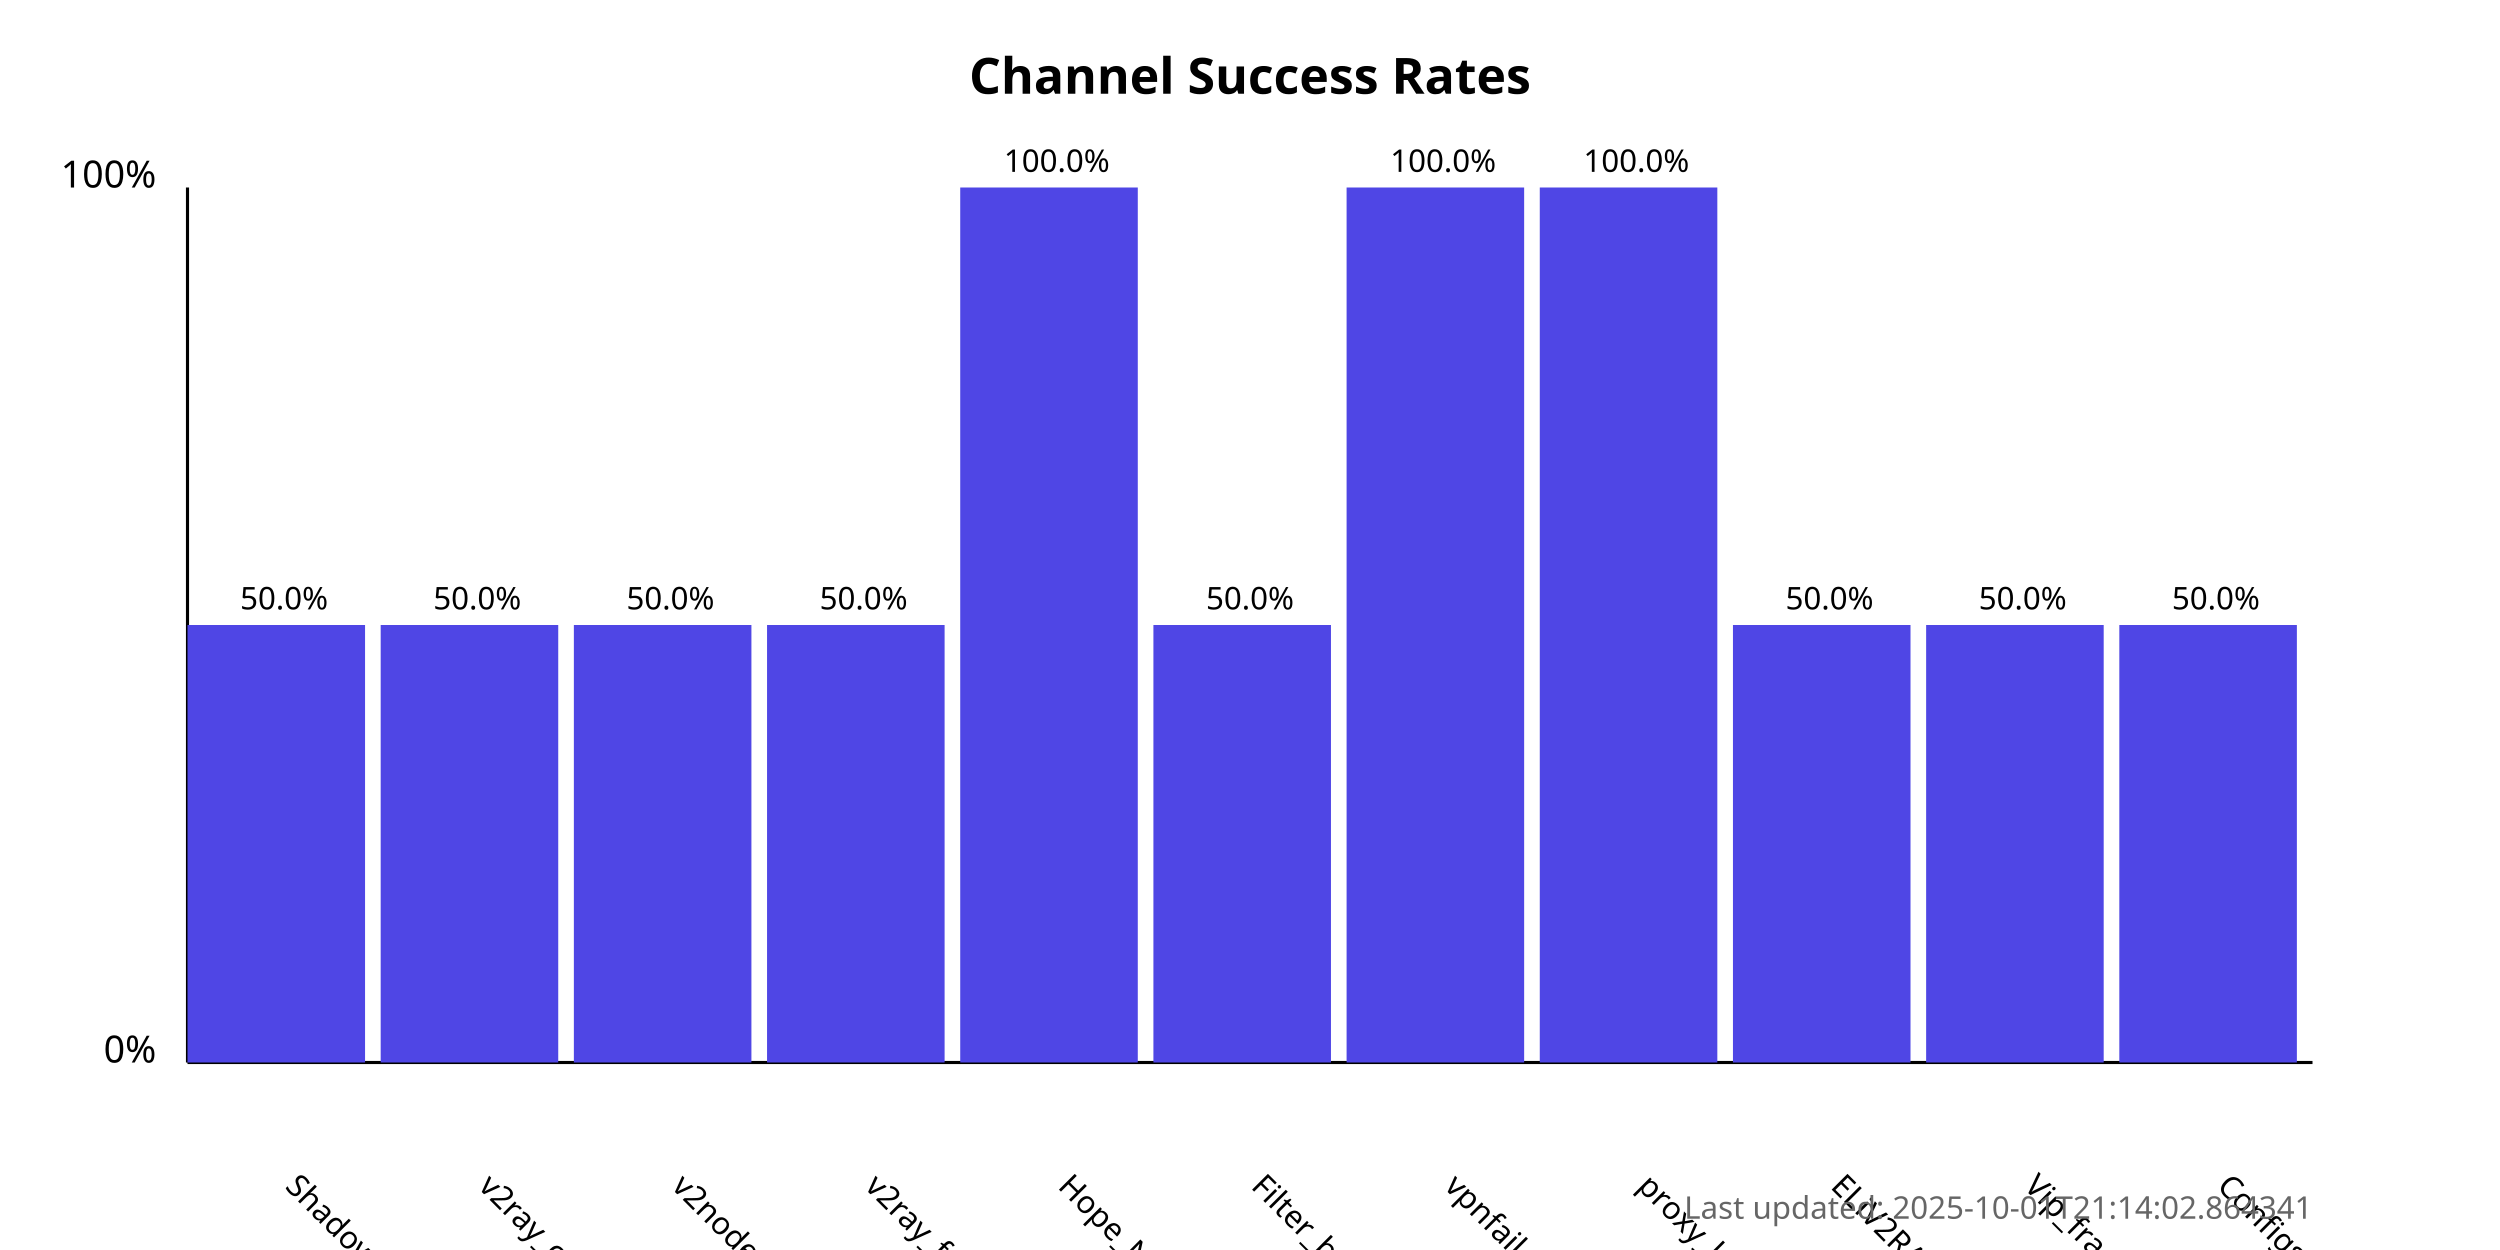
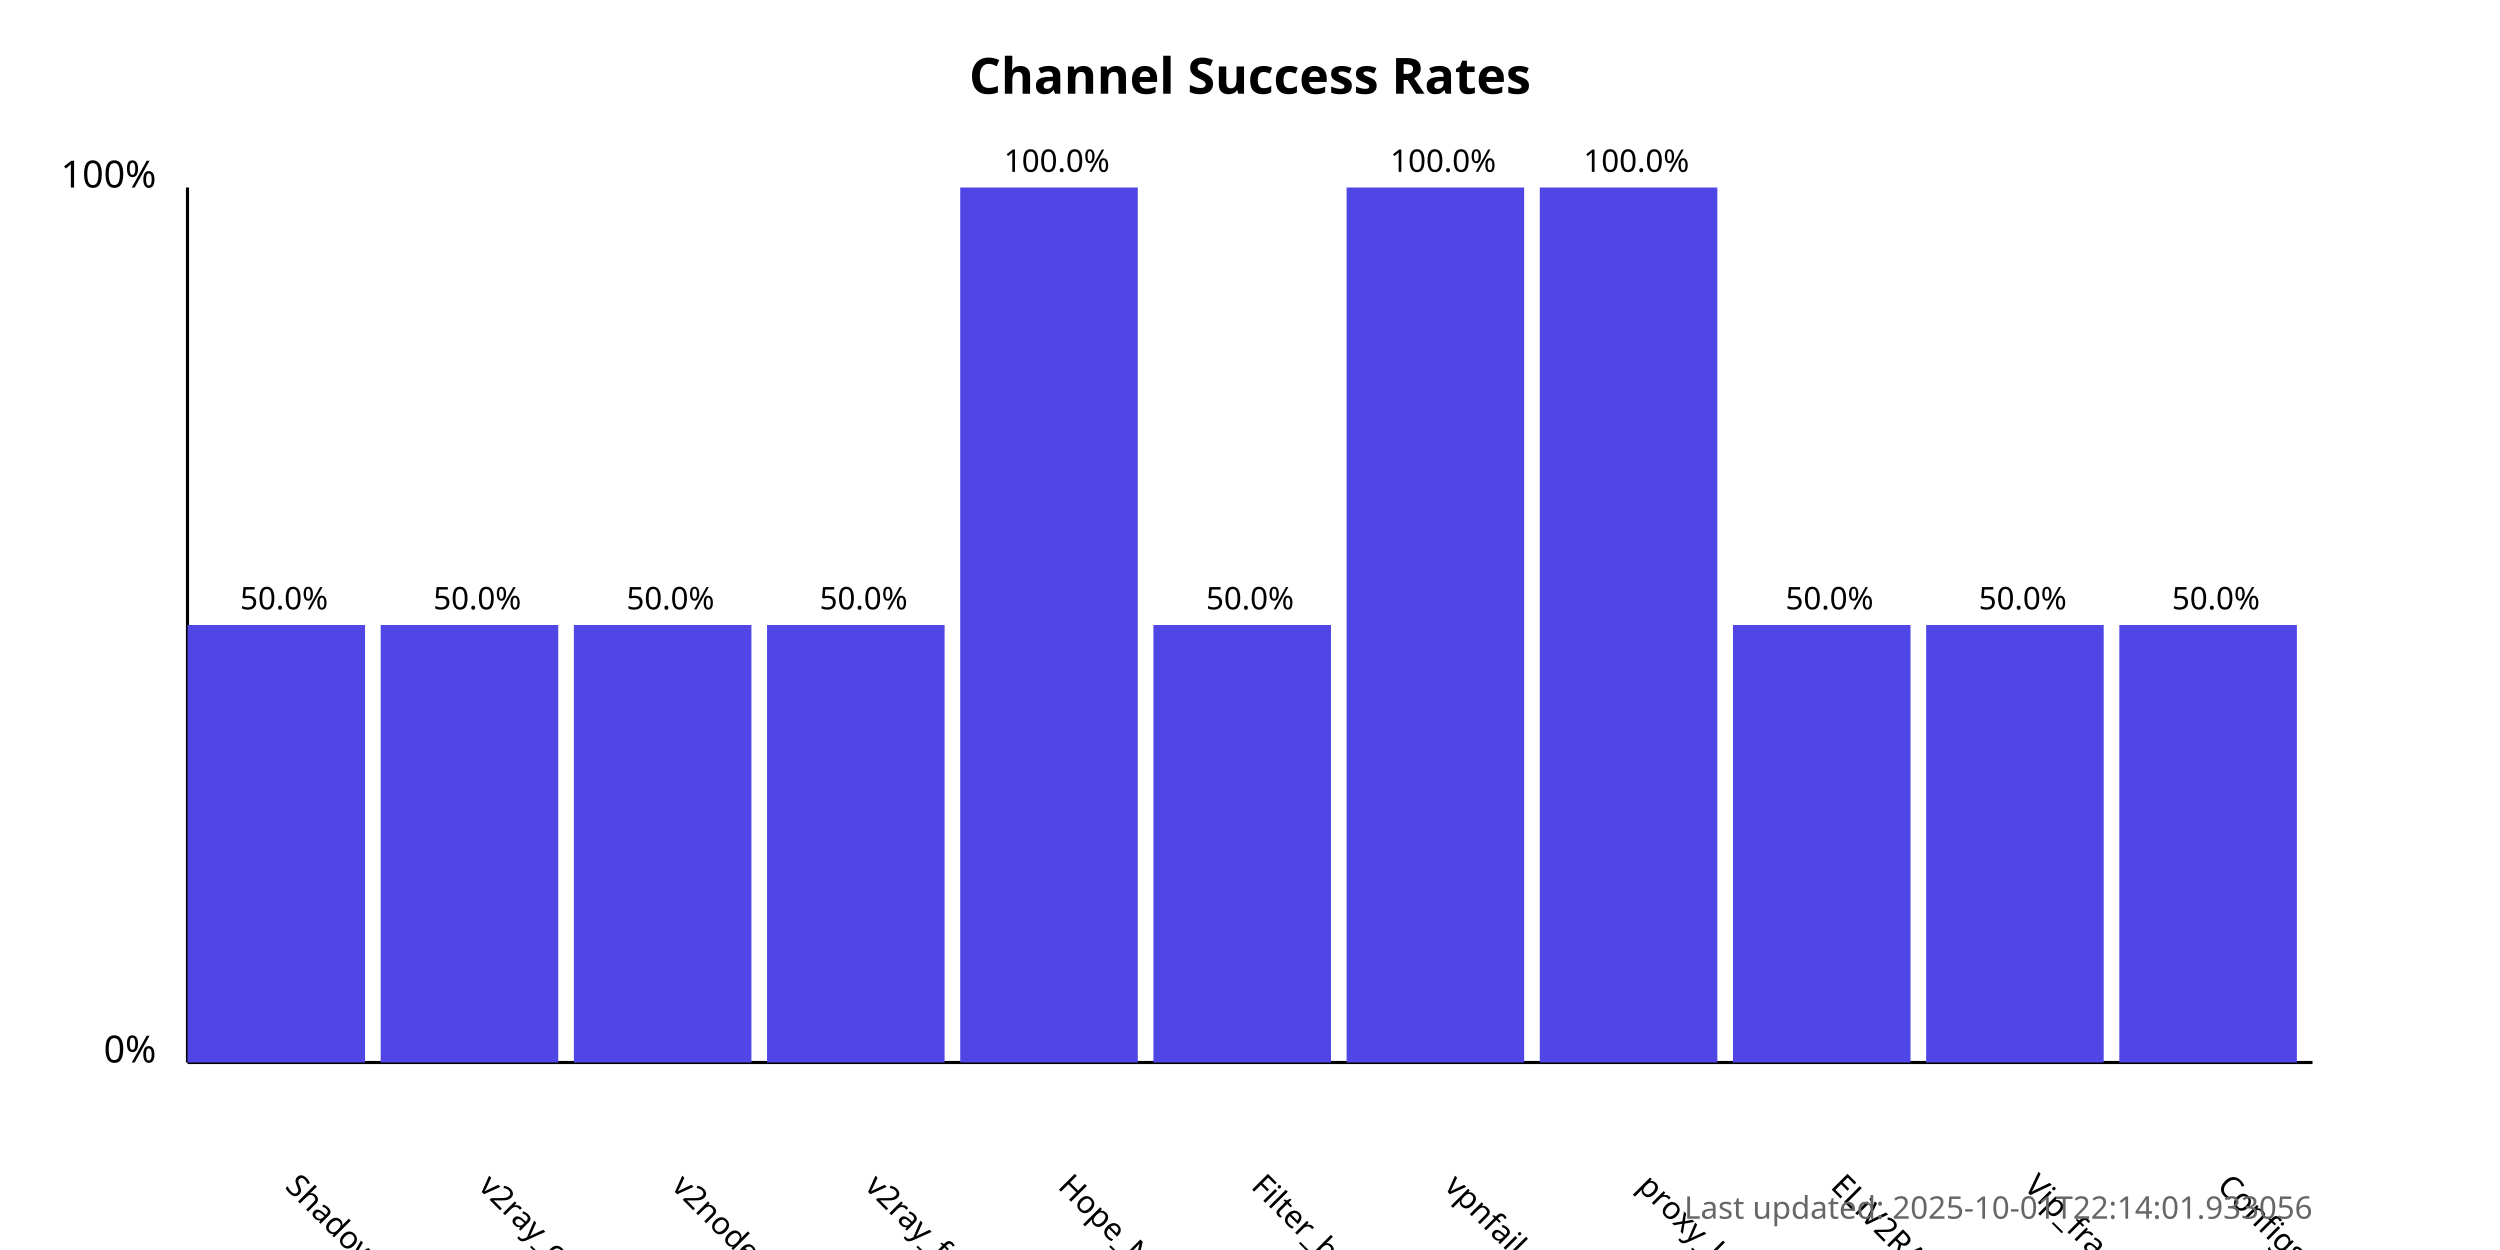
<svg xmlns="http://www.w3.org/2000/svg" width="800" height="400">
  <style>
            .chart-title { font: bold 16px sans-serif; }
            .axis-label { font: 12px sans-serif; }
            .tick-label { font: 10px sans-serif; }
            .bar { fill: #4f46e5; }
            .bar:hover { fill: #6366f1; }
            .timestamp { font: 10px sans-serif; fill: #666; }
        </style>
  <text x="400.0" y="30" text-anchor="middle" class="chart-title">
            Channel Success Rates
        </text>
  <line x1="60" y1="340" x2="60" y2="60" stroke="black" stroke-width="1" />
  <line x1="60" y1="340" x2="740" y2="340" stroke="black" stroke-width="1" />
  <text x="50" y="340" text-anchor="end" class="axis-label">0%</text>
  <text x="50" y="60" text-anchor="end" class="axis-label">100%</text>
  <g>
    <rect x="60" y="200.0" width="56.818" height="140.0" class="bar" />
    <text x="90.909" y="380" transform="rotate(45, 90.90909, 380)" text-anchor="start" class="tick-label">
                ShadowProxy66
            </text>
    <text x="90.909" y="195.0" text-anchor="middle" class="tick-label">
                50.0%
            </text>
  </g>
  <g>
    <rect x="121.818" y="200.0" width="56.818" height="140.0" class="bar" />
    <text x="152.727" y="380" transform="rotate(45, 152.7273, 380)" text-anchor="start" class="tick-label">
                v2ray_configs_pool
            </text>
    <text x="152.727" y="195.0" text-anchor="middle" class="tick-label">
                50.0%
            </text>
  </g>
  <g>
    <rect x="183.636" y="200.0" width="56.818" height="140.0" class="bar" />
    <text x="214.545" y="380" transform="rotate(45, 214.5455, 380)" text-anchor="start" class="tick-label">
                v2nodes
            </text>
    <text x="214.545" y="195.0" text-anchor="middle" class="tick-label">
                50.0%
            </text>
  </g>
  <g>
    <rect x="245.455" y="200.0" width="56.818" height="140.0" class="bar" />
    <text x="276.364" y="380" transform="rotate(45, 276.3636, 380)" text-anchor="start" class="tick-label">
                v2ray_free_conf
            </text>
    <text x="276.364" y="195.0" text-anchor="middle" class="tick-label">
                50.0%
            </text>
  </g>
  <g>
    <rect x="307.273" y="60.0" width="56.818" height="280.0" class="bar" />
    <text x="338.182" y="380" transform="rotate(45, 338.1818, 380)" text-anchor="start" class="tick-label">
                Hope_Net
            </text>
    <text x="338.182" y="55.0" text-anchor="middle" class="tick-label">
                100.0%
            </text>
  </g>
  <g>
    <rect x="369.091" y="200.0" width="56.818" height="140.0" class="bar" />
    <text x="400.0" y="380" transform="rotate(45, 400.0, 380)" text-anchor="start" class="tick-label">
                Filter_breaker
            </text>
    <text x="400.0" y="195.0" text-anchor="middle" class="tick-label">
                50.0%
            </text>
  </g>
  <g>
    <rect x="430.909" y="60.0" width="56.818" height="280.0" class="bar" />
    <text x="461.818" y="380" transform="rotate(45, 461.8182, 380)" text-anchor="start" class="tick-label">
                vpnfail_vless
            </text>
    <text x="461.818" y="55.0" text-anchor="middle" class="tick-label">
                100.0%
            </text>
  </g>
  <g>
    <rect x="492.727" y="60.0" width="56.818" height="280.0" class="bar" />
    <text x="523.636" y="380" transform="rotate(45, 523.6364, 380)" text-anchor="start" class="tick-label">
                proxy_kafee
            </text>
    <text x="523.636" y="55.0" text-anchor="middle" class="tick-label">
                100.0%
            </text>
  </g>
  <g>
    <rect x="554.545" y="200.0" width="56.818" height="140.0" class="bar" />
    <text x="585.455" y="380" transform="rotate(45, 585.4545, 380)" text-anchor="start" class="tick-label">
                ELiV2RAY
            </text>
    <text x="585.455" y="195.0" text-anchor="middle" class="tick-label">
                50.0%
            </text>
  </g>
  <g>
    <rect x="616.364" y="200.0" width="56.818" height="140.0" class="bar" />
    <text x="647.273" y="380" transform="rotate(45, 647.2727, 380)" text-anchor="start" class="tick-label">
                Vip_fragment_v2ray
            </text>
    <text x="647.273" y="195.0" text-anchor="middle" class="tick-label">
                50.0%
            </text>
  </g>
  <g>
    <rect x="678.182" y="200.0" width="56.818" height="140.0" class="bar" />
    <text x="709.091" y="380" transform="rotate(45, 709.0909, 380)" text-anchor="start" class="tick-label">
                ConfigsHubPlus
            </text>
    <text x="709.091" y="195.0" text-anchor="middle" class="tick-label">
                50.0%
            </text>
  </g>
  <text x="740" y="390" text-anchor="end" class="timestamp">
-             Last updated: 2025-10-01T21:14:02.864341
+             Last updated: 2025-10-01T22:14:01.933056
        </text>
</svg>
